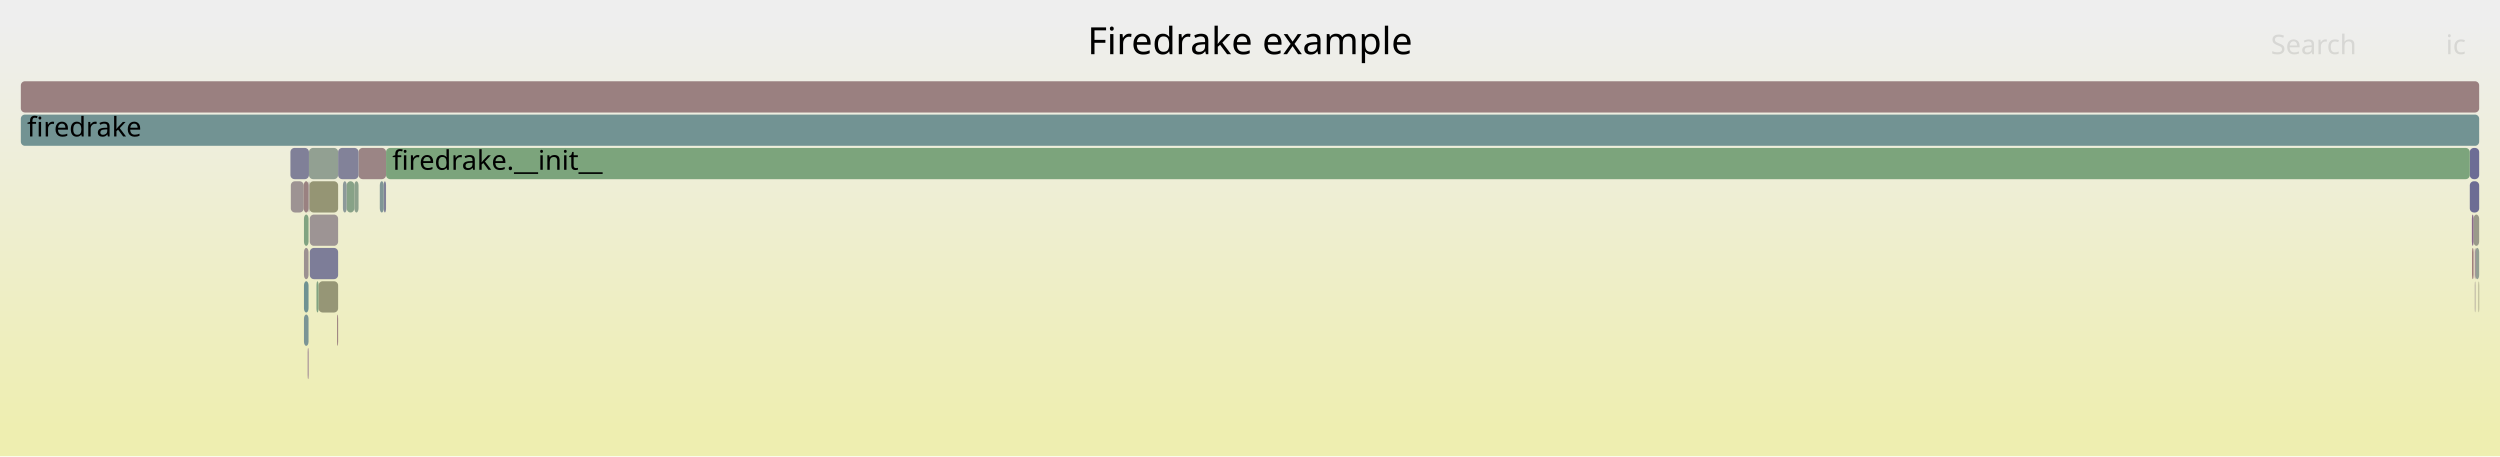
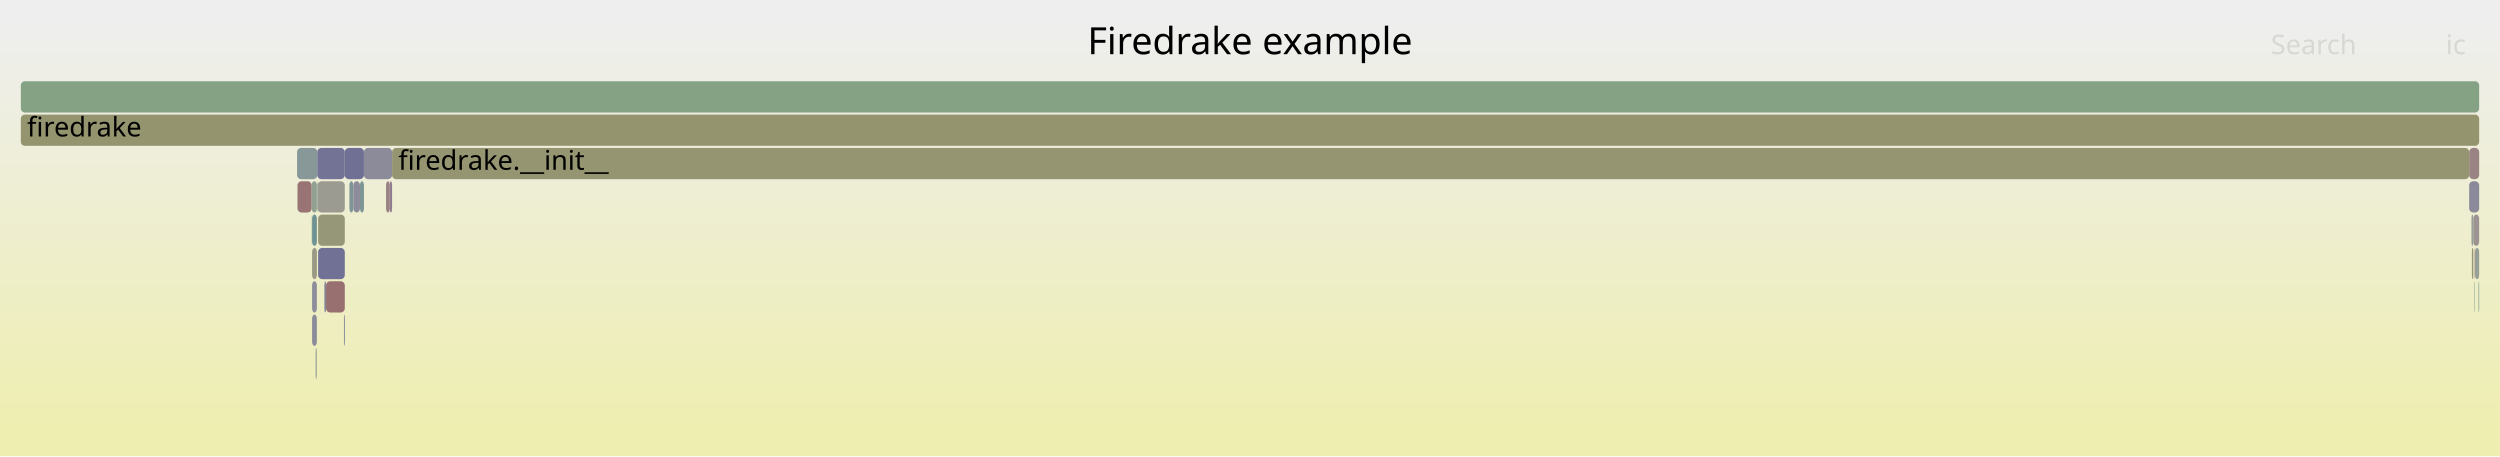
<svg xmlns="http://www.w3.org/2000/svg" version="1.1" width="1200" height="219" viewBox="0 0 1200 219">
  <defs>
    <linearGradient id="background" y1="0" y2="1" x1="0" x2="0">
      <stop stop-color="#eeeeee" offset="5%" />
      <stop stop-color="#eeeeb0" offset="95%" />
    </linearGradient>
  </defs>
  <style type="text/css">
	text { font-family:Verdana; font-size:13px; fill:rgb(0,0,0); }
	#search, #ignorecase { opacity:0.1; cursor:pointer; }
	#search:hover, #search.show, #ignorecase:hover, #ignorecase.show { opacity:1; }
	#subtitle { text-anchor:middle; font-color:rgb(160,160,160); }
	#title { text-anchor:middle; font-size:18px}
	#unzoom { cursor:pointer; }
	#frames &gt; *:hover { stroke:black; stroke-width:0.5; cursor:pointer; }
	.hide { display:none; }
	.parent { opacity:0.5; }
</style>
  <rect x="0.0" y="0" width="1200.0" height="219.0" fill="url(#background)" />
  <text id="title" x="600.00" y="26">Firedrake example</text>
  <text id="details" x="10.00" y="201"> </text>
  <text id="unzoom" x="10.00" y="26" class="hide">Reset Zoom</text>
  <text id="search" x="1090.00" y="26">Search</text>
  <text id="ignorecase" x="1174.00" y="26">ic</text>
  <text id="matched" x="1090.00" y="201"> </text>
  <g id="frames">
    <g>
-       <rect x="184.2" y="87" width="1.1" height="15.0" fill="rgb(128.745,128.745,152.338)" rx="2" ry="2" />
-       <text x="187.19" y="97.5" />
+       <rect x="1187.8" y="135" width="0.2" height="15.0" fill="rgb(111.001,145.815,145.815)" rx="2" ry="2" />
+       <text x="1190.76" y="145.5" />
    </g>
    <g>
-       <rect x="172.1" y="71" width="13.2" height="15.0" fill="rgb(154.771,133.242,133.242)" rx="2" ry="2" />
-       <text x="175.08" y="81.5" />
+       <rect x="149.8" y="135" width="2.3" height="15.0" fill="rgb(140.862,140.862,154.683)" rx="2" ry="2" />
+       <text x="152.79" y="145.5" />
    </g>
    <g>
-       <rect x="170.1" y="87" width="2.0" height="15.0" fill="rgb(140.6,160.833,140.6)" rx="2" ry="2" />
-       <text x="173.06" y="97.5" />
+       <rect x="167.7" y="87" width="1.9" height="15.0" fill="rgb(127.8,150.17,150.17)" rx="2" ry="2" />
+       <text x="170.70" y="97.5" />
    </g>
    <g>
-       <rect x="152.9" y="135" width="9.4" height="15.0" fill="rgb(149.669,149.669,117.625)" rx="2" ry="2" />
-       <text x="155.89" y="145.5" />
+       <rect x="149.5" y="103" width="0.1" height="15.0" fill="rgb(123.614,163.598,123.614)" rx="2" ry="2" />
+       <text x="152.47" y="113.5" />
    </g>
    <g>
-       <rect x="148.1" y="87" width="0.2" height="15.0" fill="rgb(142.081,142.081,154.919)" rx="2" ry="2" />
-       <text x="151.11" y="97.5" />
+       <rect x="1185.2" y="87" width="4.8" height="15.0" fill="rgb(137.934,137.934,154.116)" rx="2" ry="2" />
+       <text x="1188.23" y="97.5" />
    </g>
    <g>
-       <rect x="145.9" y="119" width="2.2" height="15.0" fill="rgb(156.34,145.277,145.277)" rx="2" ry="2" />
-       <text x="148.93" y="129.5" />
+       <rect x="152.3" y="87" width="0.1" height="15.0" fill="rgb(147.306,147.306,155.93)" rx="2" ry="2" />
+       <text x="155.26" y="97.5" />
    </g>
    <g>
-       <rect x="166.4" y="87" width="3.7" height="15.0" fill="rgb(134.97,161.749,134.97)" rx="2" ry="2" />
-       <text x="169.42" y="97.5" />
+       <rect x="152.1" y="87" width="0.2" height="15.0" fill="rgb(137.277,161.374,137.277)" rx="2" ry="2" />
+       <text x="155.06" y="97.5" />
    </g>
    <g>
-       <rect x="148.3" y="71" width="14.0" height="15.0" fill="rgb(145.955,159.961,145.955)" rx="2" ry="2" />
-       <text x="151.27" y="81.5" />
+       <rect x="165.1" y="151" width="0.4" height="15.0" fill="rgb(123.734,123.734,151.368)" rx="2" ry="2" />
+       <text x="168.07" y="161.5" />
    </g>
    <g>
-       <rect x="162.3" y="71" width="9.8" height="15.0" fill="rgb(130.267,130.267,152.632)" rx="2" ry="2" />
-       <text x="165.29" y="81.5" />
+       <rect x="1187.2" y="103" width="2.8" height="15.0" fill="rgb(156.539,146.798,146.798)" rx="2" ry="2" />
+       <text x="1190.19" y="113.5" />
    </g>
    <g>
-       <rect x="139.6" y="87" width="6.2" height="15.0" fill="rgb(156.617,147.399,147.399)" rx="2" ry="2" />
-       <text x="142.57" y="97.5" />
+       <rect x="185.3" y="87" width="1.8" height="15.0" fill="rgb(154.325,129.823,129.823)" rx="2" ry="2" />
+       <text x="188.29" y="97.5" />
    </g>
    <g>
-       <rect x="161.8" y="151" width="0.5" height="15.0" fill="rgb(153.808,125.862,125.862)" rx="2" ry="2" />
-       <text x="164.85" y="161.5" />
+       <rect x="152.7" y="103" width="12.8" height="15.0" fill="rgb(150.273,150.273,120.553)" rx="2" ry="2" />
+       <text x="155.65" y="113.5" />
    </g>
    <g>
-       <rect x="10.0" y="39" width="1180.0" height="15.0" fill="rgb(154.072,127.885,127.885)" rx="2" ry="2" />
+       <rect x="1188.0" y="119" width="2.0" height="15.0" fill="rgb(150.677,159.192,150.677)" rx="2" ry="2" />
+       <text x="1191.01" y="129.5" />
+     </g>
+     <g>
+       <rect x="152.7" y="119" width="12.8" height="15.0" fill="rgb(112.688,112.688,149.23)" rx="2" ry="2" />
+       <text x="155.65" y="129.5" />
+     </g>
+     <g>
+       <rect x="187.1" y="87" width="1.1" height="15.0" fill="rgb(144.159,122.533,144.159)" rx="2" ry="2" />
+       <text x="190.10" y="97.5" />
+     </g>
+     <g>
+       <rect x="142.8" y="87" width="6.8" height="15.0" fill="rgb(152.475,115.643,115.643)" rx="2" ry="2" />
+       <text x="145.79" y="97.5" />
+     </g>
+     <g>
+       <rect x="156.5" y="135" width="9.0" height="15.0" fill="rgb(152.03,112.229,112.229)" rx="2" ry="2" />
+       <text x="159.49" y="145.5" />
+     </g>
+     <g>
+       <rect x="172.8" y="87" width="1.9" height="15.0" fill="rgb(124.693,149.365,149.365)" rx="2" ry="2" />
+       <text x="175.79" y="97.5" />
+     </g>
+     <g>
+       <rect x="151.9" y="167" width="0.2" height="15.0" fill="rgb(126.322,163.157,126.322)" rx="2" ry="2" />
+       <text x="154.92" y="177.5" />
+     </g>
+     <g>
+       <rect x="1187.8" y="119" width="0.2" height="15.0" fill="rgb(154.768,133.223,133.223)" rx="2" ry="2" />
+       <text x="1190.76" y="129.5" />
+     </g>
+     <g>
+       <rect x="10.0" y="55" width="1180.0" height="15.0" fill="rgb(148.035,148.035,109.709)" rx="2" ry="2" />
+       <text x="13.00" y="65.5">firedrake</text>
+     </g>
+     <g>
+       <rect x="165.5" y="71" width="9.2" height="15.0" fill="rgb(111.807,111.807,149.059)" rx="2" ry="2" />
+       <text x="168.48" y="81.5" />
+     </g>
+     <g>
+       <rect x="169.6" y="87" width="3.2" height="15.0" fill="rgb(139.974,139.974,154.511)" rx="2" ry="2" />
+       <text x="172.58" y="97.5" />
+     </g>
+     <g>
+       <rect x="149.8" y="151" width="2.3" height="15.0" fill="rgb(138.771,138.771,154.278)" rx="2" ry="2" />
+       <text x="152.79" y="161.5" />
+     </g>
+     <g>
+       <rect x="10.0" y="39" width="1180.0" height="15.0" fill="rgb(132.757,162.109,132.757)" rx="2" ry="2" />
      <text x="13.00" y="49.5" />
    </g>
    <g>
-       <rect x="1187.3" y="103" width="2.7" height="15.0" fill="rgb(153.93,153.93,138.274)" rx="2" ry="2" />
-       <text x="1190.35" y="113.5" />
+       <rect x="142.6" y="71" width="9.7" height="15.0" fill="rgb(135.696,152.217,152.217)" rx="2" ry="2" />
+       <text x="145.63" y="81.5" />
    </g>
    <g>
-       <rect x="1188.2" y="119" width="1.8" height="15.0" fill="rgb(146.921,159.804,146.921)" rx="2" ry="2" />
-       <text x="1191.16" y="129.5" />
+       <rect x="1185.2" y="71" width="4.8" height="15.0" fill="rgb(154.417,130.527,130.527)" rx="2" ry="2" />
+       <text x="1188.23" y="81.5" />
    </g>
    <g>
-       <rect x="145.9" y="151" width="2.2" height="15.0" fill="rgb(122.909,148.902,148.902)" rx="2" ry="2" />
-       <text x="148.93" y="161.5" />
+       <rect x="149.6" y="87" width="2.5" height="15.0" fill="rgb(145.281,160.07,145.281)" rx="2" ry="2" />
+       <text x="152.63" y="97.5" />
    </g>
    <g>
-       <rect x="139.4" y="71" width="8.9" height="15.0" fill="rgb(128.349,128.349,152.261)" rx="2" ry="2" />
-       <text x="142.41" y="81.5" />
+       <rect x="1186.3" y="103" width="0.9" height="15.0" fill="rgb(149.627,159.363,149.627)" rx="2" ry="2" />
+       <text x="1189.34" y="113.5" />
    </g>
    <g>
-       <rect x="145.9" y="135" width="2.2" height="15.0" fill="rgb(110.993,145.813,145.813)" rx="2" ry="2" />
-       <text x="148.93" y="145.5" />
+       <rect x="152.3" y="71" width="13.2" height="15.0" fill="rgb(114.54,114.54,149.588)" rx="2" ry="2" />
+       <text x="155.26" y="81.5" />
    </g>
    <g>
-       <rect x="10.0" y="55" width="1180.0" height="15.0" fill="rgb(113.737,146.524,146.524)" rx="2" ry="2" />
-       <text x="13.00" y="65.5">firedrake</text>
+       <rect x="151.5" y="167" width="0.4" height="15.0" fill="rgb(147.181,147.181,155.906)" rx="2" ry="2" />
+       <text x="154.52" y="177.5" />
    </g>
    <g>
-       <rect x="1186.5" y="103" width="0.8" height="15.0" fill="rgb(136.809,103.697,136.809)" rx="2" ry="2" />
-       <text x="1189.51" y="113.5" />
+       <rect x="188.2" y="71" width="997.0" height="15.0" fill="rgb(148.817,148.817,113.496)" rx="2" ry="2" />
+       <text x="191.21" y="81.5">firedrake.__init__</text>
    </g>
    <g>
-       <rect x="1185.5" y="71" width="4.5" height="15.0" fill="rgb(109.329,109.329,148.58)" rx="2" ry="2" />
-       <text x="1188.47" y="81.5" />
+       <rect x="152.4" y="87" width="13.1" height="15.0" fill="rgb(155.328,155.328,145.052)" rx="2" ry="2" />
+       <text x="155.42" y="97.5" />
    </g>
    <g>
-       <rect x="148.5" y="87" width="13.8" height="15.0" fill="rgb(149.373,149.373,116.192)" rx="2" ry="2" />
-       <text x="151.46" y="97.5" />
+       <rect x="1189.7" y="135" width="0.3" height="15.0" fill="rgb(117.961,147.62,147.62)" rx="2" ry="2" />
+       <text x="1192.69" y="145.5" />
    </g>
    <g>
-       <rect x="164.6" y="87" width="1.8" height="15.0" fill="rgb(139.556,153.218,153.218)" rx="2" ry="2" />
-       <text x="167.63" y="97.5" />
+       <rect x="1186.5" y="119" width="0.7" height="15.0" fill="rgb(149.507,149.507,116.842)" rx="2" ry="2" />
+       <text x="1189.48" y="129.5" />
    </g>
    <g>
-       <rect x="185.3" y="71" width="1000.2" height="15.0" fill="rgb(123.69,163.585,123.69)" rx="2" ry="2" />
-       <text x="188.30" y="81.5">firedrake.__init__</text>
+       <rect x="174.7" y="71" width="13.5" height="15.0" fill="rgb(139.019,139.019,154.326)" rx="2" ry="2" />
+       <text x="177.67" y="81.5" />
    </g>
    <g>
-       <rect x="148.7" y="119" width="13.6" height="15.0" fill="rgb(125.463,125.463,151.702)" rx="2" ry="2" />
-       <text x="151.67" y="129.5" />
+       <rect x="149.8" y="119" width="2.3" height="15.0" fill="rgb(152.649,152.649,132.07)" rx="2" ry="2" />
+       <text x="152.79" y="129.5" />
    </g>
    <g>
-       <rect x="1185.5" y="87" width="4.5" height="15.0" fill="rgb(108.732,108.732,148.464)" rx="2" ry="2" />
-       <text x="1188.47" y="97.5" />
+       <rect x="155.7" y="135" width="0.8" height="15.0" fill="rgb(130.358,130.358,152.65)" rx="2" ry="2" />
+       <text x="158.67" y="145.5" />
    </g>
    <g>
-       <rect x="145.8" y="87" width="2.3" height="15.0" fill="rgb(154.156,128.531,128.531)" rx="2" ry="2" />
-       <text x="148.77" y="97.5" />
-     </g>
-     <g>
-       <rect x="1187.9" y="135" width="0.3" height="15.0" fill="rgb(155.997,142.643,142.643)" rx="2" ry="2" />
-       <text x="1190.89" y="145.5" />
-     </g>
-     <g>
-       <rect x="148.7" y="103" width="13.6" height="15.0" fill="rgb(156.7,148.034,148.034)" rx="2" ry="2" />
-       <text x="151.67" y="113.5" />
-     </g>
-     <g>
-       <rect x="1186.6" y="119" width="0.7" height="15.0" fill="rgb(152.712,117.461,117.461)" rx="2" ry="2" />
-       <text x="1189.64" y="129.5" />
-     </g>
-     <g>
-       <rect x="1187.9" y="119" width="0.3" height="15.0" fill="rgb(132.591,92.89,132.591)" rx="2" ry="2" />
-       <text x="1190.89" y="129.5" />
-     </g>
-     <g>
-       <rect x="1189.7" y="135" width="0.3" height="15.0" fill="rgb(150.029,150.029,119.372)" rx="2" ry="2" />
-       <text x="1192.72" y="145.5" />
-     </g>
-     <g>
-       <rect x="148.3" y="87" width="0.2" height="15.0" fill="rgb(155.948,142.272,142.272)" rx="2" ry="2" />
-       <text x="151.27" y="97.5" />
-     </g>
-     <g>
-       <rect x="147.7" y="167" width="0.4" height="15.0" fill="rgb(138.631,108.367,138.631)" rx="2" ry="2" />
-       <text x="150.75" y="177.5" />
-     </g>
-     <g>
-       <rect x="182.3" y="87" width="1.9" height="15.0" fill="rgb(127.939,150.206,150.206)" rx="2" ry="2" />
-       <text x="185.34" y="97.5" />
-     </g>
-     <g>
-       <rect x="151.9" y="135" width="1.0" height="15.0" fill="rgb(130.154,162.533,130.154)" rx="2" ry="2" />
-       <text x="154.91" y="145.5" />
-     </g>
-     <g>
-       <rect x="145.9" y="103" width="2.2" height="15.0" fill="rgb(128.983,162.724,128.983)" rx="2" ry="2" />
-       <text x="148.93" y="113.5" />
+       <rect x="149.8" y="103" width="2.3" height="15.0" fill="rgb(110.537,145.695,145.695)" rx="2" ry="2" />
+       <text x="152.79" y="113.5" />
    </g>
  </g>
</svg>
